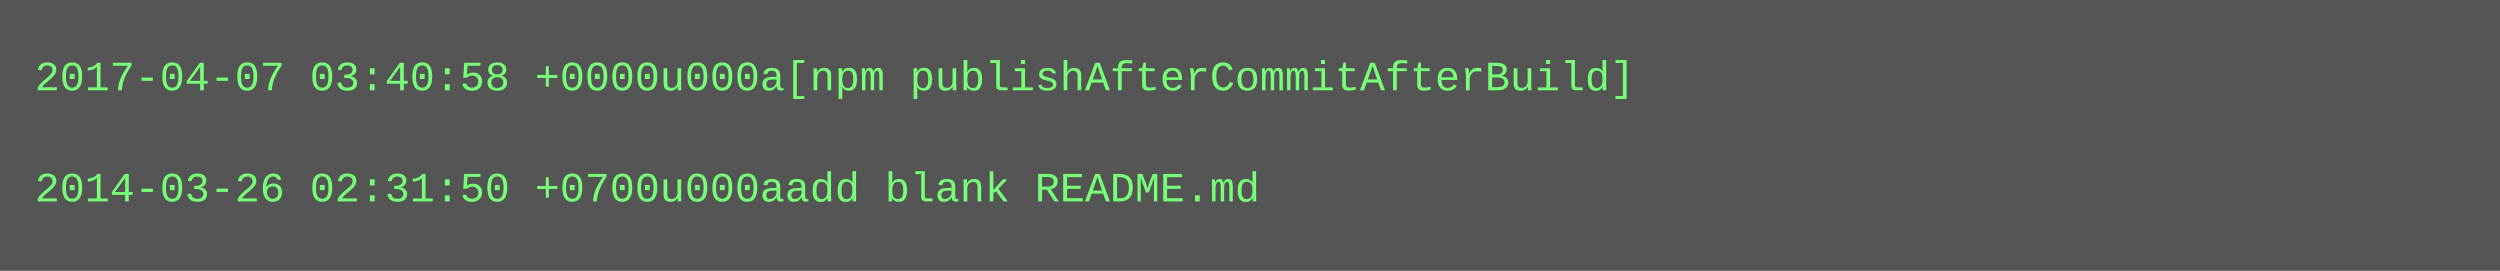
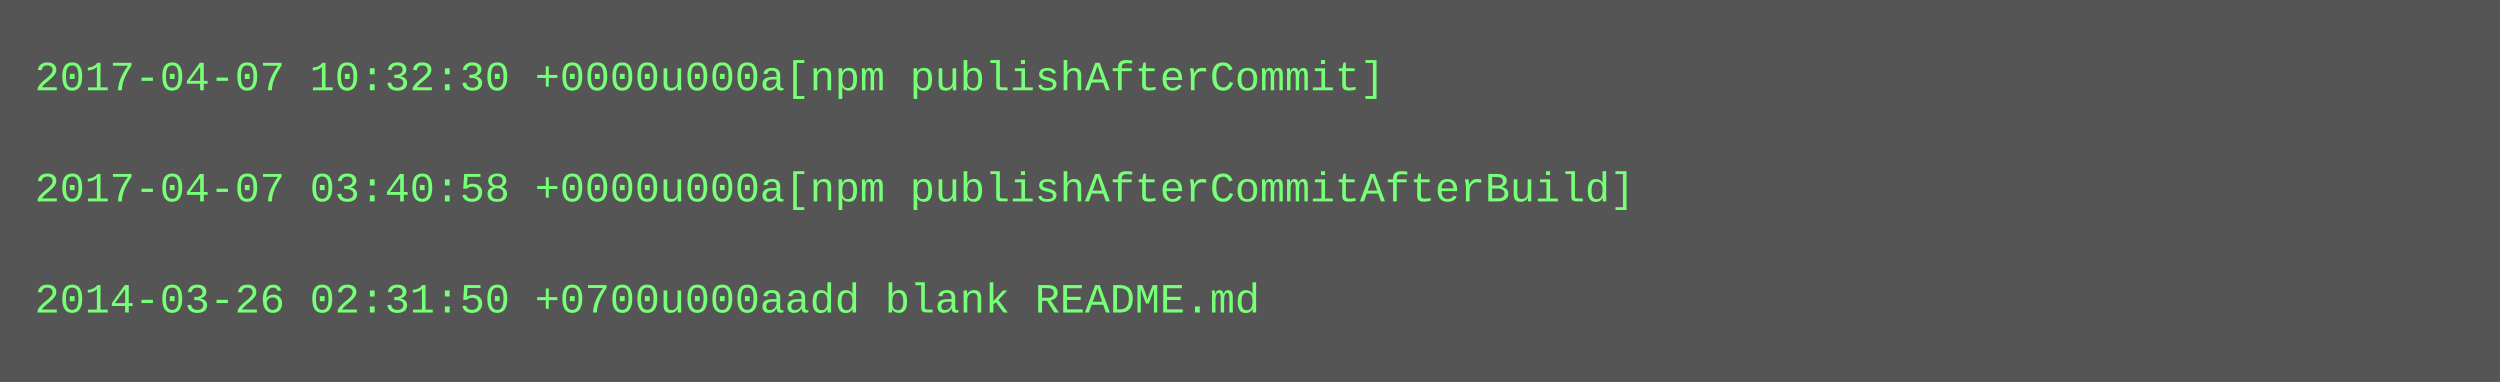
- <svg xmlns="http://www.w3.org/2000/svg" height="78" width="720">
-   <rect height="78" fill="#555" width="720" />
+ <svg xmlns="http://www.w3.org/2000/svg" height="110" width="720">
+   <rect height="110" fill="#555" width="720" />
  <text fill="#7f7" font-family="Courier New" font-size="12" xml:space="preserve">
-     <tspan x="10" y="26">2017-04-07 03:40:58 +0000u000a[npm publishAfterCommitAfterBuild]</tspan>
+     <tspan x="10" y="26">2017-04-07 10:32:30 +0000u000a[npm publishAfterCommit]</tspan>
    <tspan x="10" y="42" />
-     <tspan x="10" y="58">2014-03-26 02:31:50 +0700u000aadd blank README.md</tspan>
+     <tspan x="10" y="58">2017-04-07 03:40:58 +0000u000a[npm publishAfterCommitAfterBuild]</tspan>
+     <tspan x="10" y="74" />
+     <tspan x="10" y="90">2014-03-26 02:31:50 +0700u000aadd blank README.md</tspan>
  </text>
</svg>
